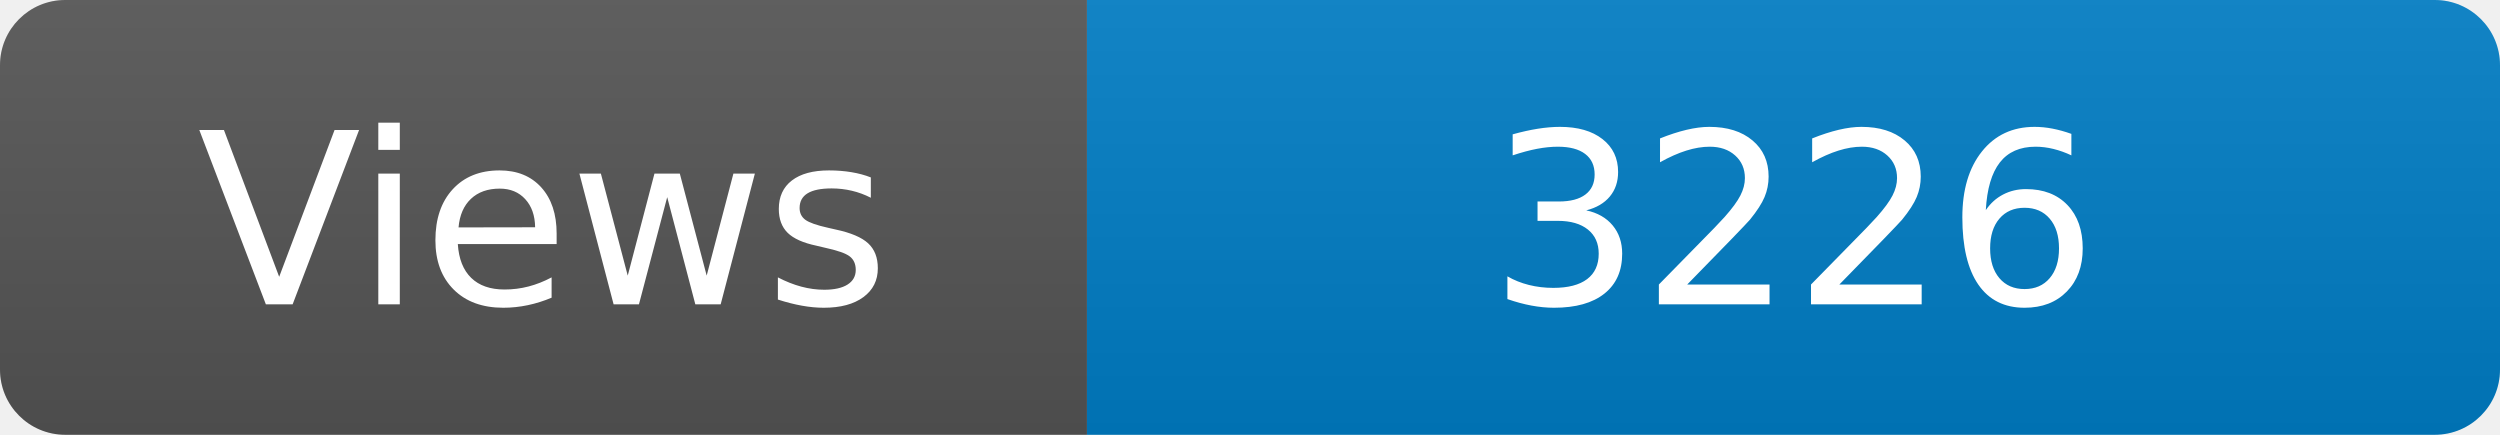
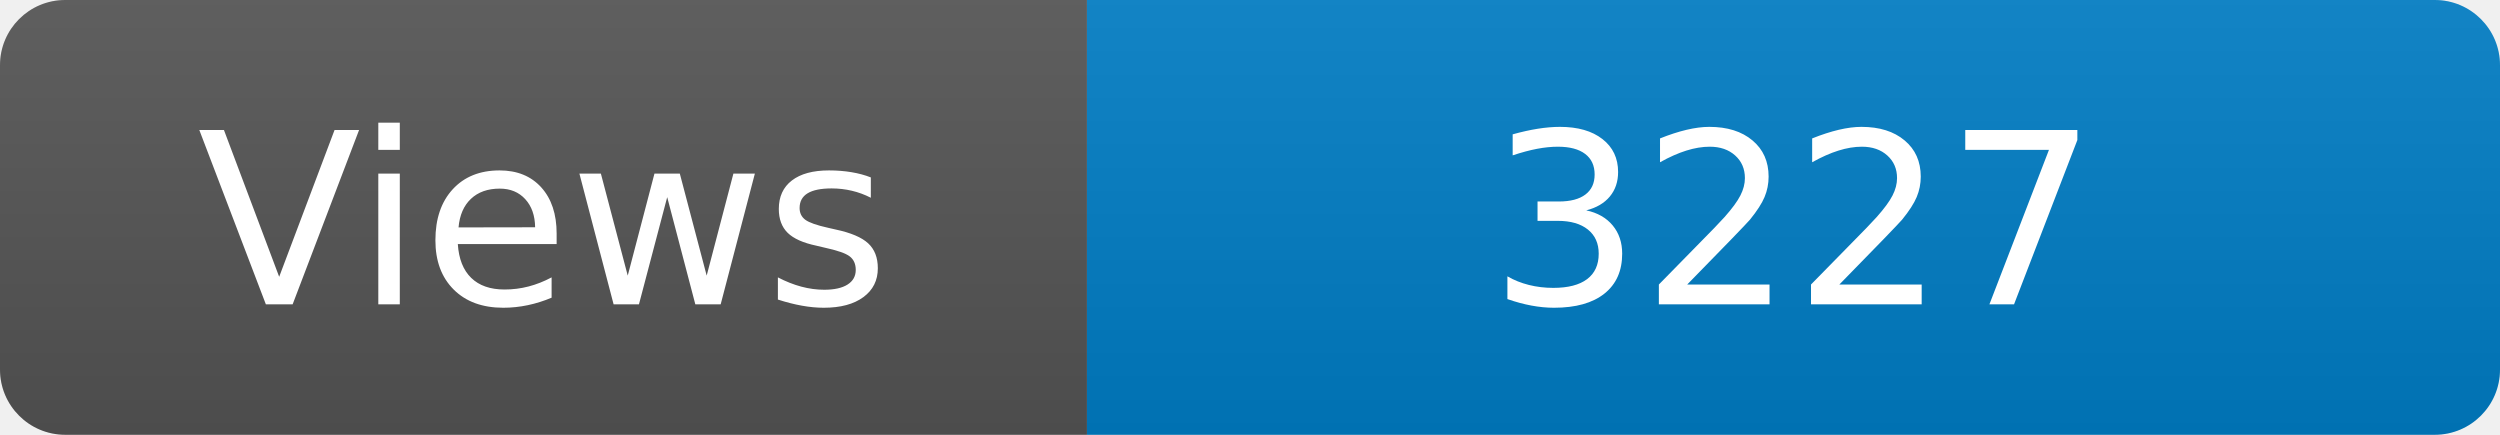
<svg xmlns="http://www.w3.org/2000/svg" width="115" height="20" role="img" aria-label="Maintained?: yes">
  <linearGradient id="s" x2="0" y2="100%">
    <stop offset="0" stop-color="#bbb" stop-opacity=".1" />
    <stop offset="1" stop-opacity=".1" />
  </linearGradient>
  <clipPath id="r">
    <rect width="115" height="20" rx="3" fill="#fff" />
  </clipPath>
  <g clip-path="url(#r)">
    <rect width="50" height="20" fill="#555" />
    <rect x="50" width="160" height="20" fill="#007ec6" />
    <rect width="115" height="20" fill="url(#s)" />
  </g>
  <g fill="#fff" text-anchor="middle" font-family="Verdana,Geneva,DejaVu Sans,sans-serif" font-size="110">
    <text x="250" y="140" transform="scale(.1)" fill="#fff">Views</text>
-     <text x="825" y="140" transform="scale(.1)" fill="#fff">3226</text>
+     <text x="825" y="140" transform="scale(.1)" fill="#fff">3227</text>
  </g>
</svg>
